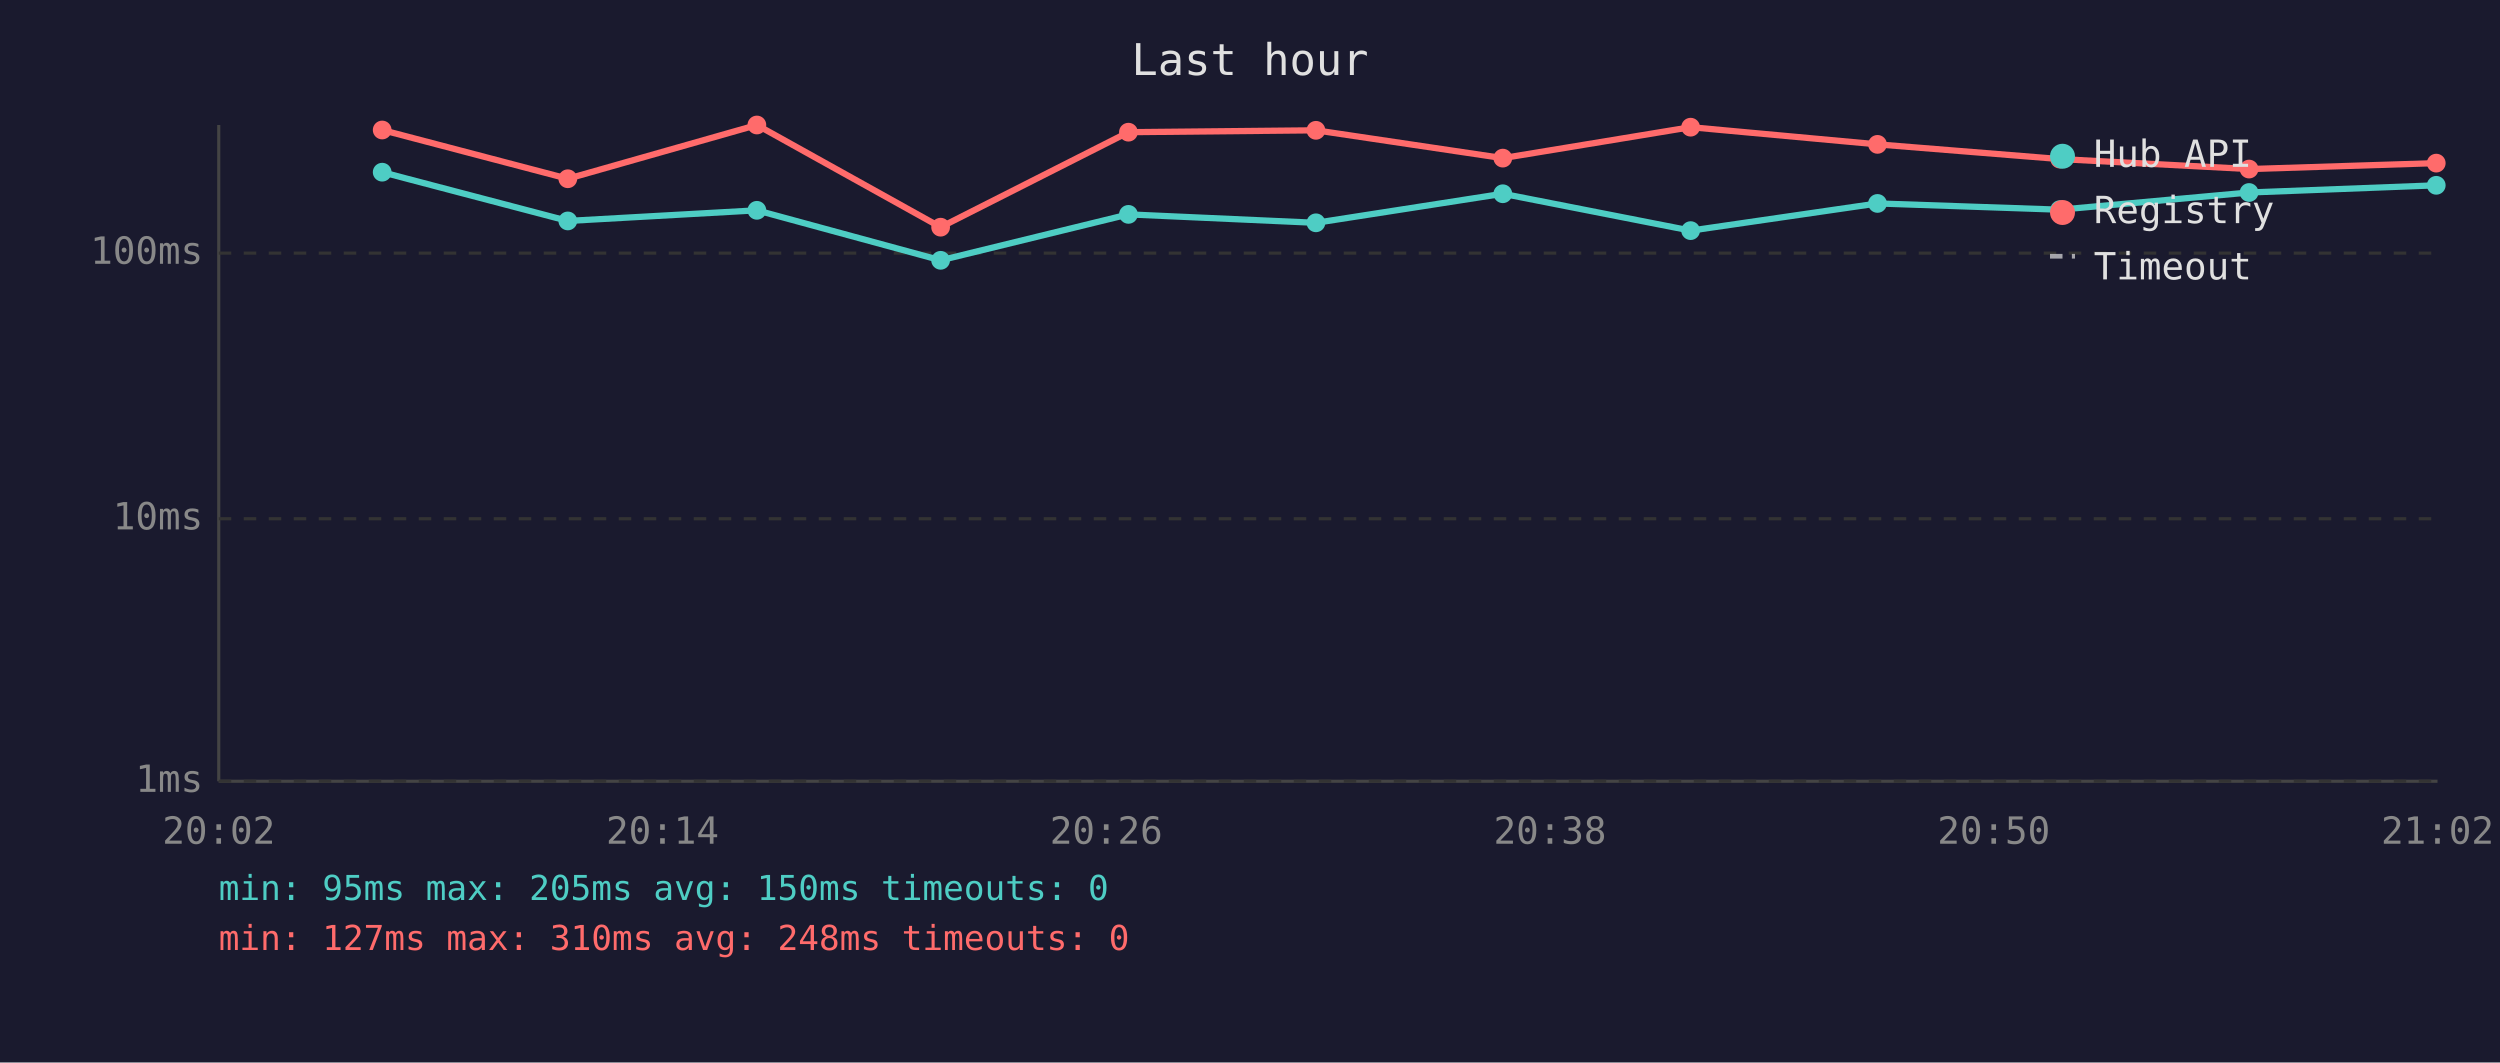
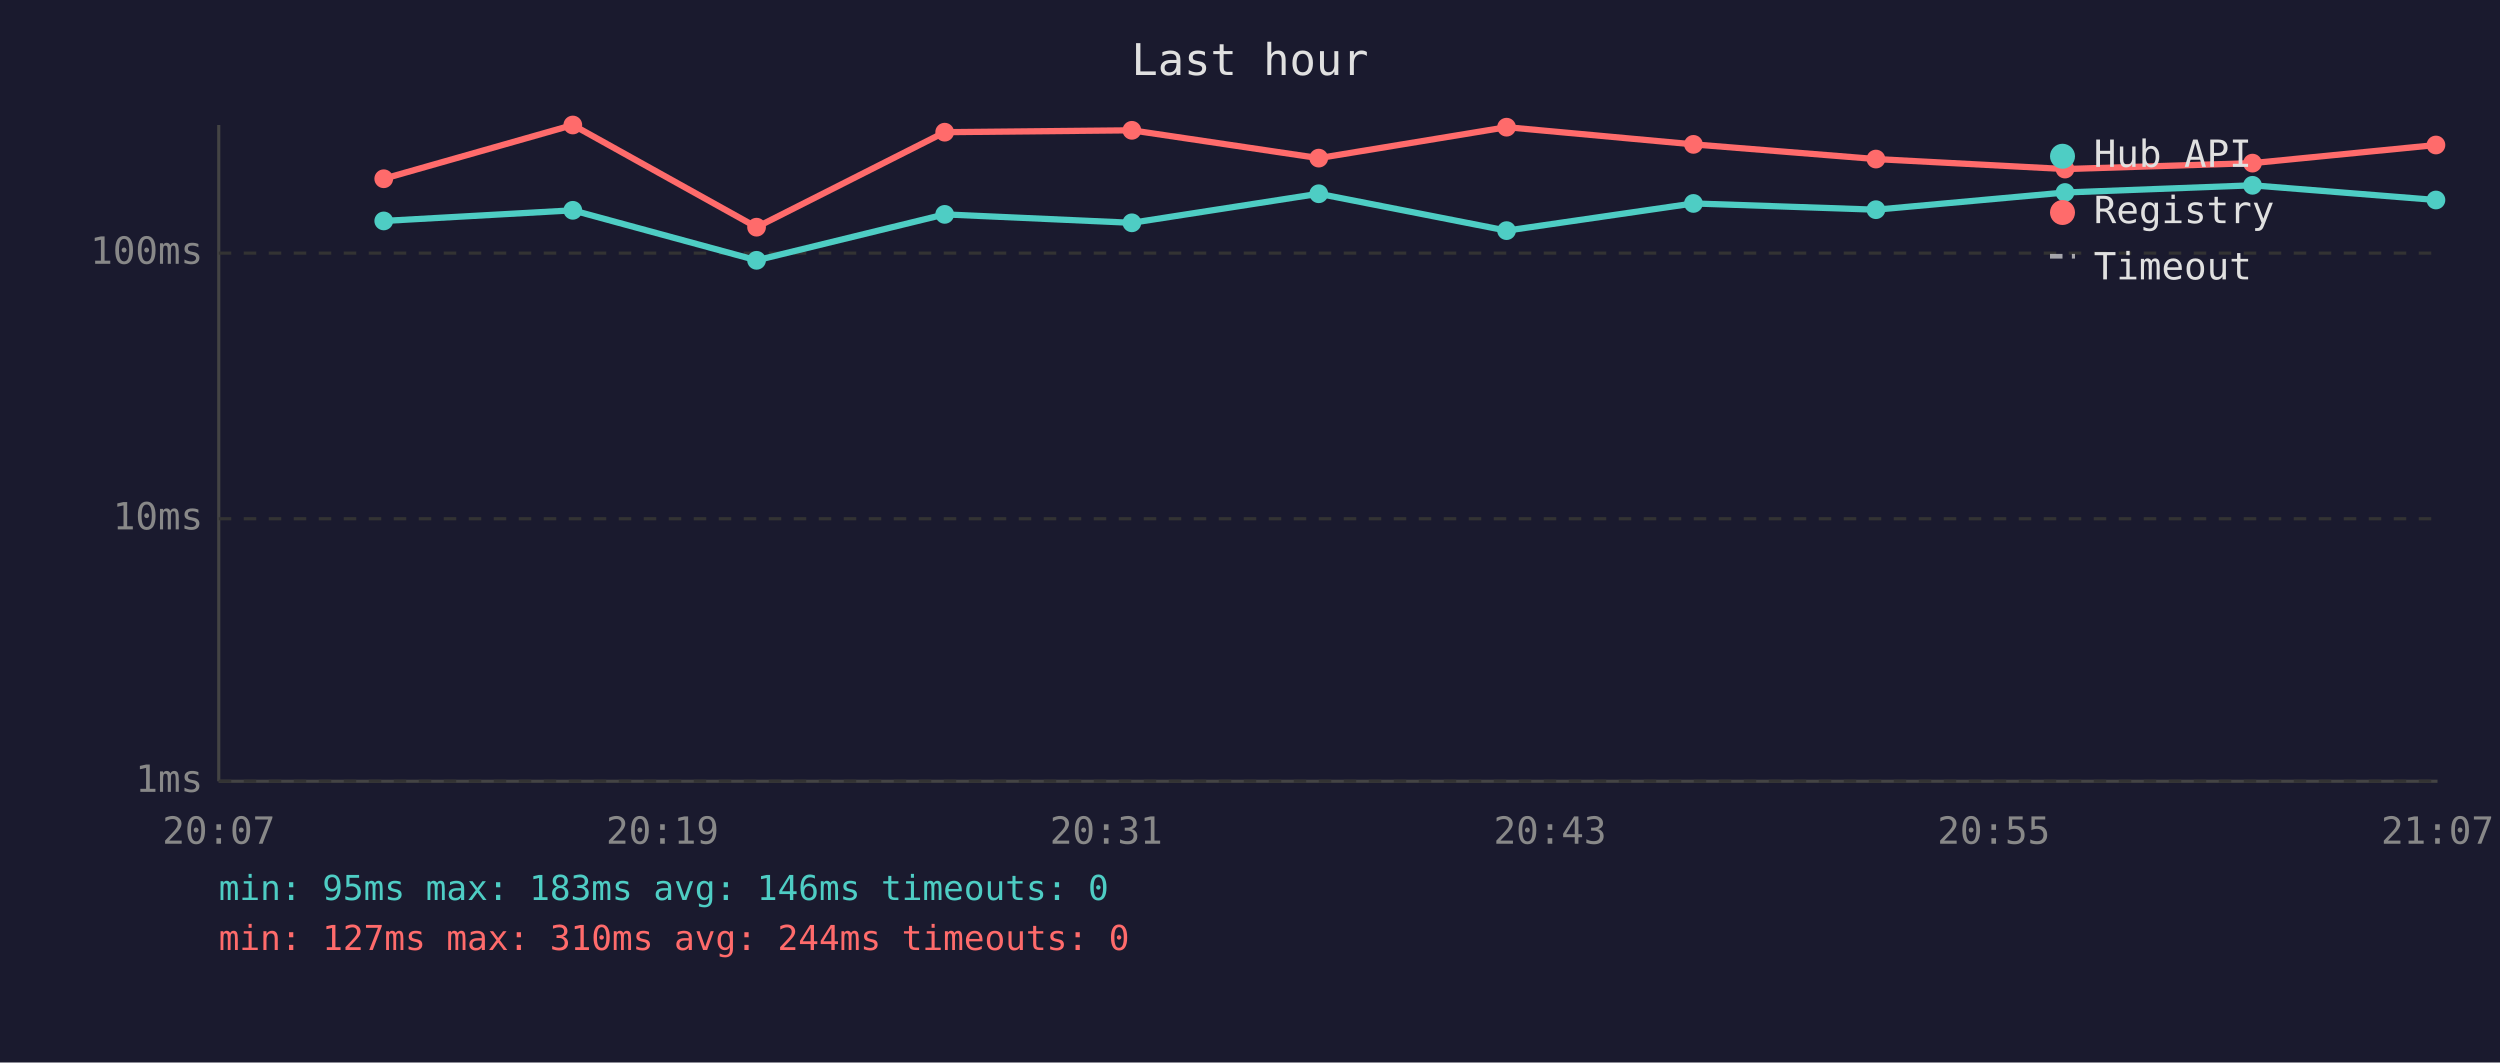
<svg xmlns="http://www.w3.org/2000/svg" viewBox="0 0 800 340" font-family="monospace" font-size="12">
  <rect width="800" height="340" fill="#1a1a2e" />
  <text x="400" y="24" fill="#e0e0e0" font-size="14" text-anchor="middle">Last hour</text>
  <line x1="70" y1="40" x2="70" y2="250" stroke="#444" stroke-width="1" />
  <line x1="70" y1="250" x2="780" y2="250" stroke="#444" stroke-width="1" />
  <line x1="70" y1="250" x2="780" y2="250" stroke="#333" stroke-width="1" stroke-dasharray="4" />
  <text x="65" y="250" fill="#888" text-anchor="end" dominant-baseline="middle">1ms</text>
  <line x1="70" y1="166" x2="780" y2="166" stroke="#333" stroke-width="1" stroke-dasharray="4" />
  <text x="65" y="166" fill="#888" text-anchor="end" dominant-baseline="middle">10ms</text>
  <line x1="70" y1="81" x2="780" y2="81" stroke="#333" stroke-width="1" stroke-dasharray="4" />
  <text x="65" y="81" fill="#888" text-anchor="end" dominant-baseline="middle">100ms</text>
-   <text x="70" y="270" fill="#888" text-anchor="middle">20:02</text>
-   <text x="212" y="270" fill="#888" text-anchor="middle">20:14</text>
-   <text x="354" y="270" fill="#888" text-anchor="middle">20:26</text>
-   <text x="496" y="270" fill="#888" text-anchor="middle">20:38</text>
-   <text x="638" y="270" fill="#888" text-anchor="middle">20:50</text>
-   <text x="780" y="270" fill="#888" text-anchor="middle">21:02</text>
-   <polyline points="122.3,55.1 181.7,70.7 242.2,67.3 301.0,83.3 361.1,68.6 421.1,71.3 480.9,62.0 541.0,73.8 600.8,65.1 659.1,67.1 719.7,61.6 779.6,59.3" fill="none" stroke="#4ecdc4" stroke-width="2" opacity="1" />
-   <circle cx="122.3" cy="55.1" r="3" fill="#4ecdc4" />
-   <circle cx="181.7" cy="70.7" r="3" fill="#4ecdc4" />
-   <circle cx="242.2" cy="67.3" r="3" fill="#4ecdc4" />
-   <circle cx="301.0" cy="83.3" r="3" fill="#4ecdc4" />
-   <circle cx="361.1" cy="68.6" r="3" fill="#4ecdc4" />
-   <circle cx="421.1" cy="71.3" r="3" fill="#4ecdc4" />
-   <circle cx="480.9" cy="62.0" r="3" fill="#4ecdc4" />
-   <circle cx="541.0" cy="73.8" r="3" fill="#4ecdc4" />
-   <circle cx="600.8" cy="65.1" r="3" fill="#4ecdc4" />
-   <circle cx="659.1" cy="67.1" r="3" fill="#4ecdc4" />
-   <circle cx="719.7" cy="61.6" r="3" fill="#4ecdc4" />
-   <circle cx="779.6" cy="59.3" r="3" fill="#4ecdc4" />
-   <polyline points="122.3,41.6 181.7,57.2 242.2,40.0 301.0,72.7 361.1,42.3 421.1,41.7 480.9,50.6 541.0,40.7 600.8,46.2 659.1,50.9 719.7,54.1 779.6,52.2" fill="none" stroke="#ff6b6b" stroke-width="2" opacity="1" />
-   <circle cx="122.3" cy="41.6" r="3" fill="#ff6b6b" />
-   <circle cx="181.7" cy="57.2" r="3" fill="#ff6b6b" />
-   <circle cx="242.2" cy="40.0" r="3" fill="#ff6b6b" />
-   <circle cx="301.0" cy="72.7" r="3" fill="#ff6b6b" />
-   <circle cx="361.1" cy="42.3" r="3" fill="#ff6b6b" />
-   <circle cx="421.1" cy="41.7" r="3" fill="#ff6b6b" />
-   <circle cx="480.9" cy="50.6" r="3" fill="#ff6b6b" />
-   <circle cx="541.0" cy="40.7" r="3" fill="#ff6b6b" />
-   <circle cx="600.8" cy="46.2" r="3" fill="#ff6b6b" />
-   <circle cx="659.1" cy="50.9" r="3" fill="#ff6b6b" />
-   <circle cx="719.7" cy="54.1" r="3" fill="#ff6b6b" />
-   <circle cx="779.6" cy="52.2" r="3" fill="#ff6b6b" />
+   <text x="70" y="270" fill="#888" text-anchor="middle">20:07</text>
+   <text x="212" y="270" fill="#888" text-anchor="middle">20:19</text>
+   <text x="354" y="270" fill="#888" text-anchor="middle">20:31</text>
+   <text x="496" y="270" fill="#888" text-anchor="middle">20:43</text>
+   <text x="638" y="270" fill="#888" text-anchor="middle">20:55</text>
+   <text x="780" y="270" fill="#888" text-anchor="middle">21:07</text>
+   <polyline points="122.8,70.7 183.3,67.3 242.1,83.3 302.3,68.6 362.2,71.3 422.0,62.0 482.1,73.8 541.9,65.1 600.3,67.1 660.8,61.6 720.8,59.3 779.5,64.0" fill="none" stroke="#4ecdc4" stroke-width="2" opacity="1" />
+   <circle cx="122.8" cy="70.7" r="3" fill="#4ecdc4" />
+   <circle cx="183.3" cy="67.3" r="3" fill="#4ecdc4" />
+   <circle cx="242.1" cy="83.3" r="3" fill="#4ecdc4" />
+   <circle cx="302.3" cy="68.6" r="3" fill="#4ecdc4" />
+   <circle cx="362.2" cy="71.3" r="3" fill="#4ecdc4" />
+   <circle cx="422.0" cy="62.0" r="3" fill="#4ecdc4" />
+   <circle cx="482.1" cy="73.8" r="3" fill="#4ecdc4" />
+   <circle cx="541.9" cy="65.1" r="3" fill="#4ecdc4" />
+   <circle cx="600.3" cy="67.1" r="3" fill="#4ecdc4" />
+   <circle cx="660.8" cy="61.6" r="3" fill="#4ecdc4" />
+   <circle cx="720.8" cy="59.3" r="3" fill="#4ecdc4" />
+   <circle cx="779.5" cy="64.0" r="3" fill="#4ecdc4" />
+   <polyline points="122.8,57.2 183.3,40.0 242.1,72.7 302.3,42.3 362.2,41.7 422.0,50.6 482.1,40.7 541.9,46.2 600.3,50.9 660.8,54.1 720.8,52.2 779.5,46.4" fill="none" stroke="#ff6b6b" stroke-width="2" opacity="1" />
+   <circle cx="122.8" cy="57.2" r="3" fill="#ff6b6b" />
+   <circle cx="183.3" cy="40.0" r="3" fill="#ff6b6b" />
+   <circle cx="242.1" cy="72.7" r="3" fill="#ff6b6b" />
+   <circle cx="302.3" cy="42.3" r="3" fill="#ff6b6b" />
+   <circle cx="362.2" cy="41.7" r="3" fill="#ff6b6b" />
+   <circle cx="422.0" cy="50.6" r="3" fill="#ff6b6b" />
+   <circle cx="482.1" cy="40.7" r="3" fill="#ff6b6b" />
+   <circle cx="541.9" cy="46.2" r="3" fill="#ff6b6b" />
+   <circle cx="600.3" cy="50.9" r="3" fill="#ff6b6b" />
+   <circle cx="660.8" cy="54.1" r="3" fill="#ff6b6b" />
+   <circle cx="720.8" cy="52.2" r="3" fill="#ff6b6b" />
+   <circle cx="779.5" cy="46.4" r="3" fill="#ff6b6b" />
  <circle cx="660" cy="50" r="4" fill="#4ecdc4" />
  <text x="670" y="50" fill="#e0e0e0" dominant-baseline="middle">Hub API</text>
  <circle cx="660" cy="68" r="4" fill="#ff6b6b" />
  <text x="670" y="68" fill="#e0e0e0" dominant-baseline="middle">Registry</text>
  <line x1="656" y1="82" x2="664" y2="82" stroke="#e0e0e0" stroke-width="1.5" stroke-dasharray="4,3" opacity="0.7" />
  <text x="670" y="86" fill="#e0e0e0" dominant-baseline="middle">Timeout</text>
-   <text x="70" y="288" fill="#4ecdc4" font-size="11">min: 95ms  max: 205ms  avg: 150ms  timeouts: 0</text>
-   <text x="70" y="304" fill="#ff6b6b" font-size="11">min: 127ms  max: 310ms  avg: 248ms  timeouts: 0</text>
+   <text x="70" y="288" fill="#4ecdc4" font-size="11">min: 95ms  max: 183ms  avg: 146ms  timeouts: 0</text>
+   <text x="70" y="304" fill="#ff6b6b" font-size="11">min: 127ms  max: 310ms  avg: 244ms  timeouts: 0</text>
</svg>
